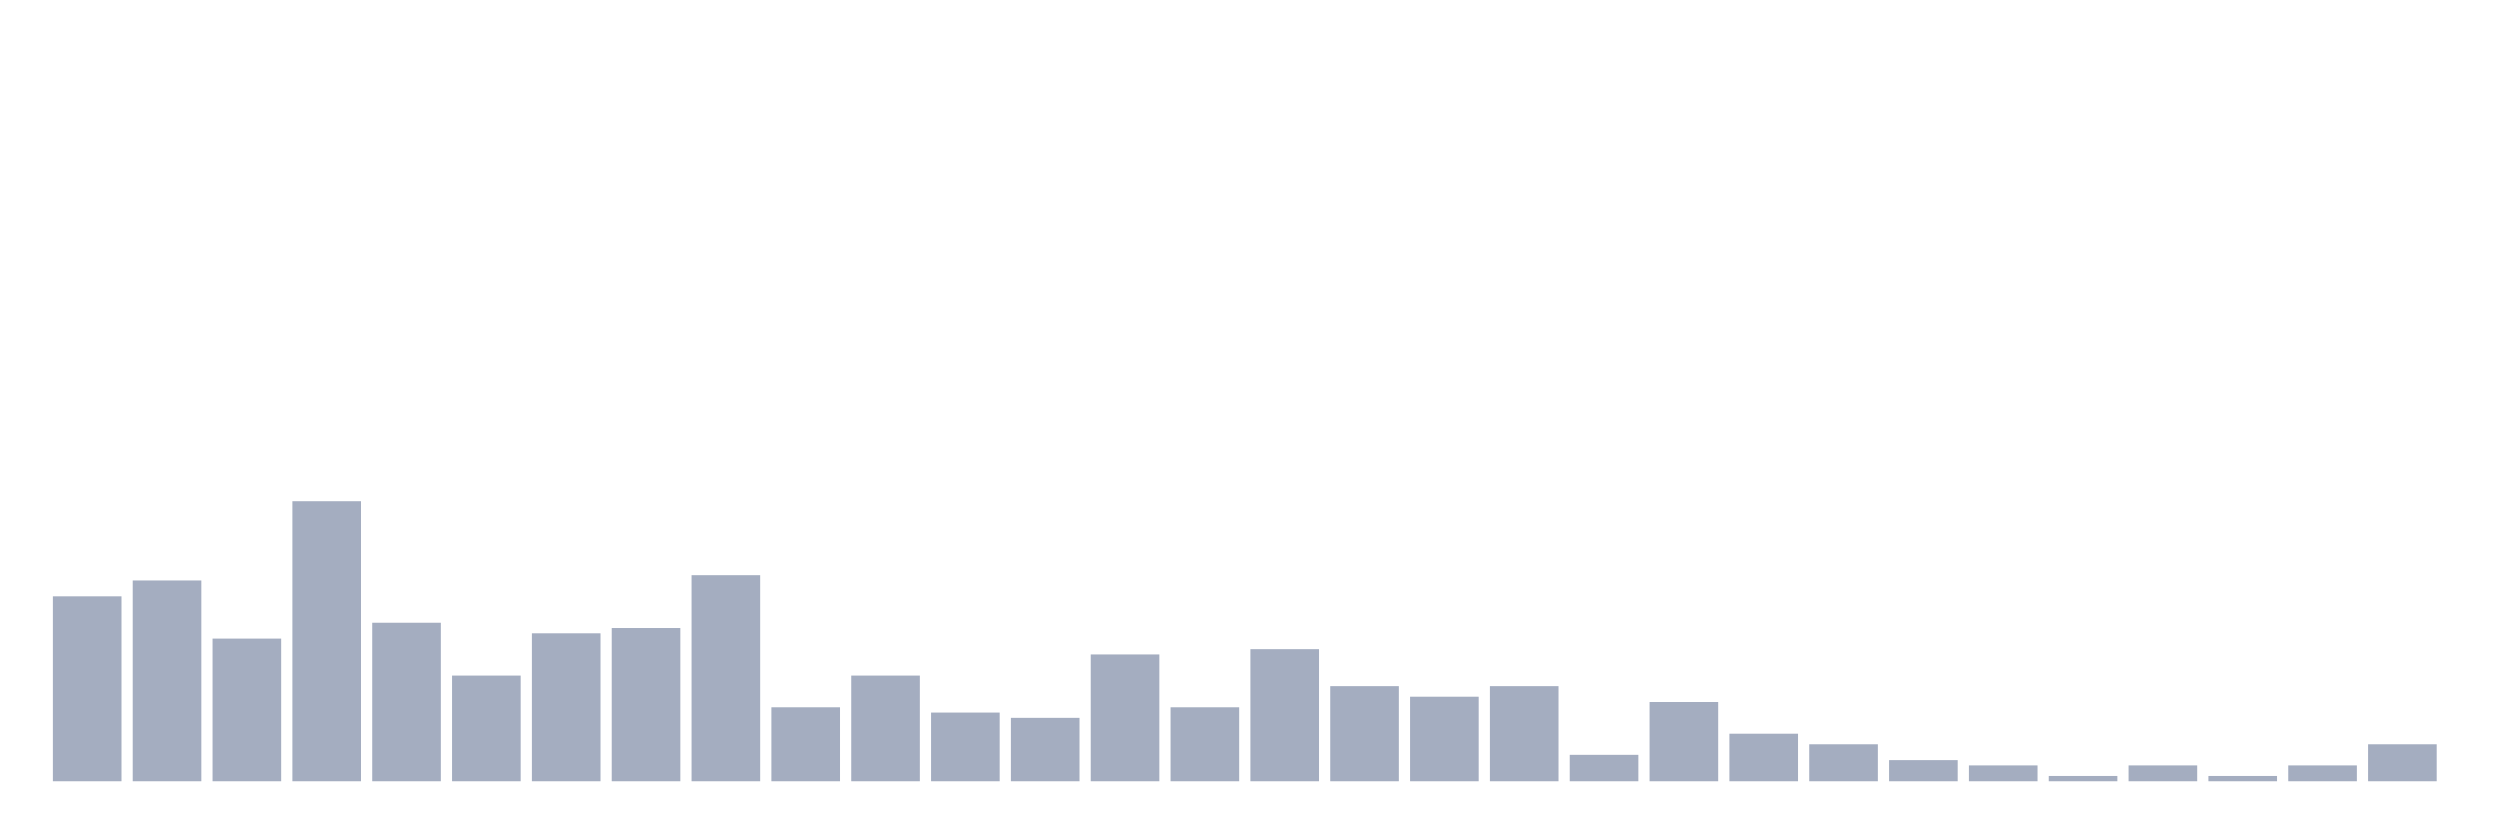
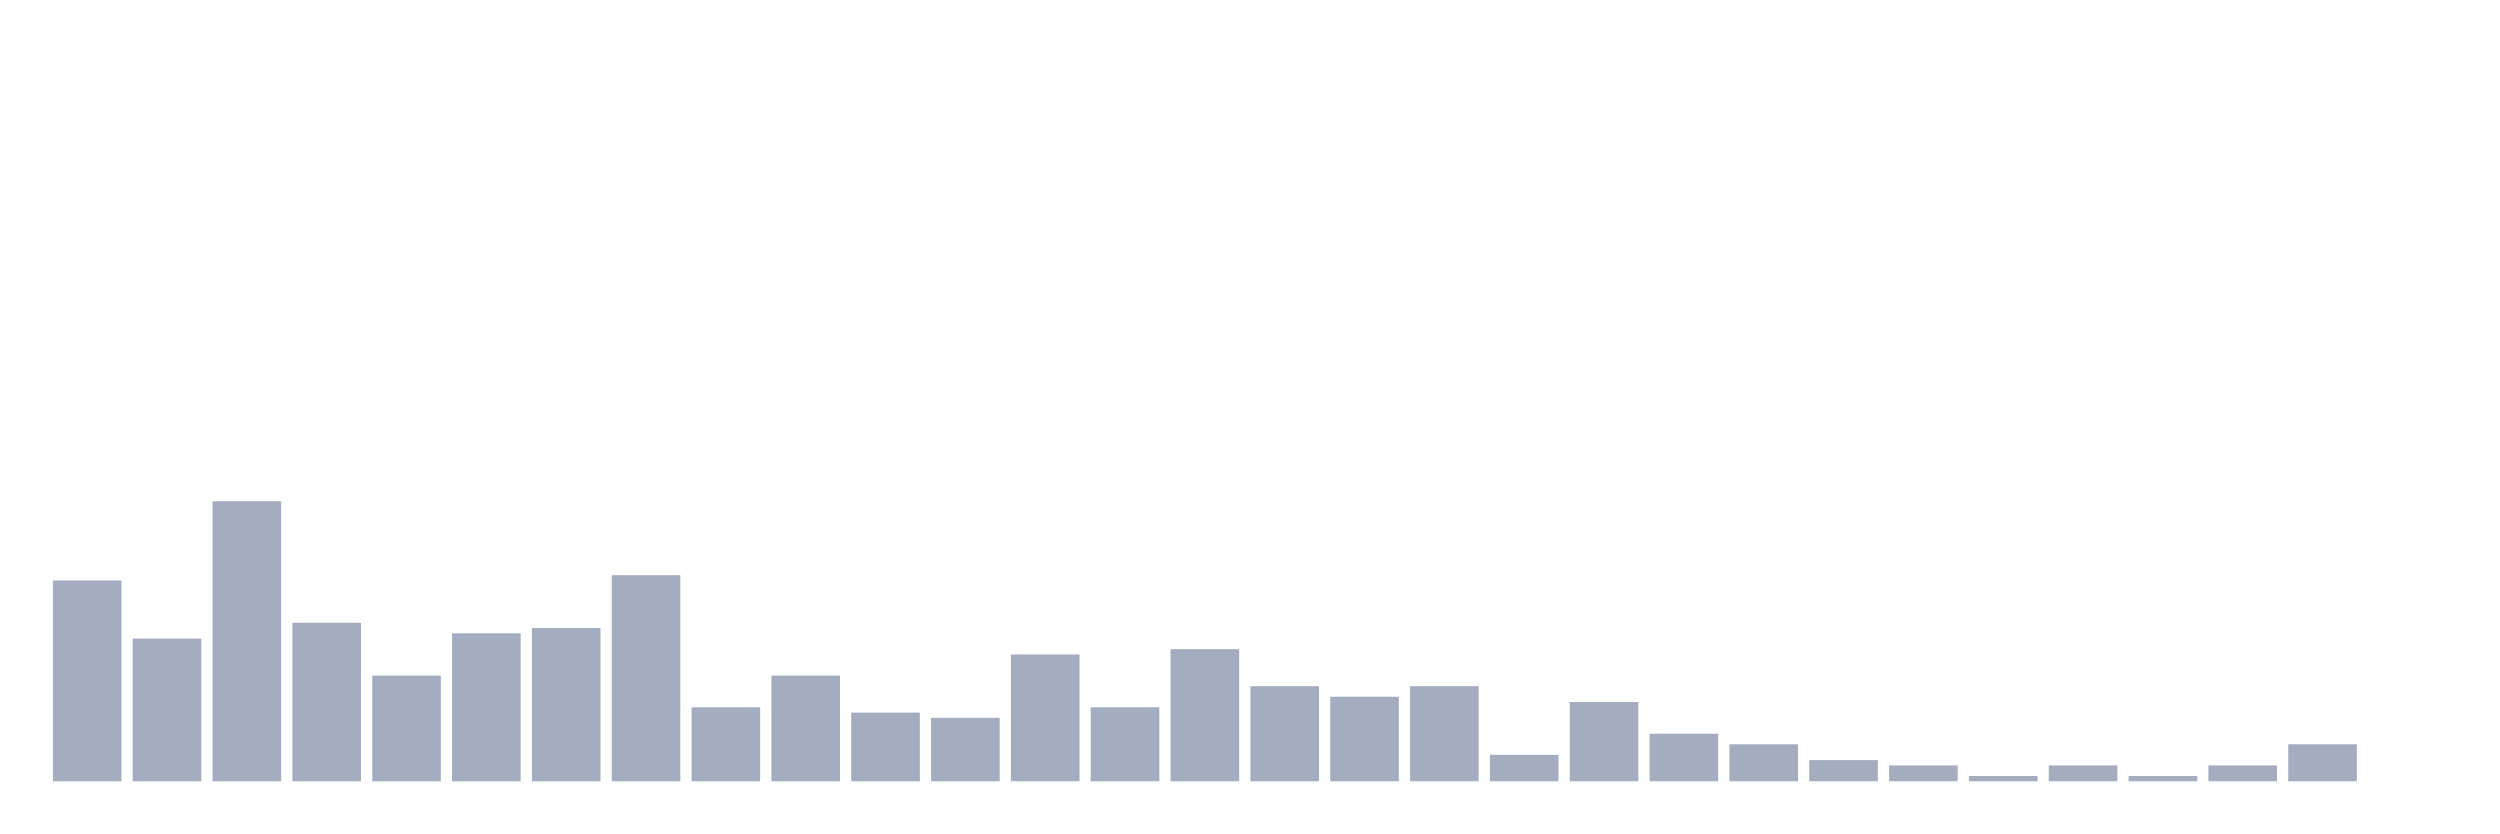
<svg xmlns="http://www.w3.org/2000/svg" viewBox="0 0 480 160">
  <g transform="translate(10,10)">
-     <rect class="bar" x="0.153" width="13.175" y="104.493" height="35.507" fill="rgb(164,173,192)" />
-     <rect class="bar" x="15.482" width="13.175" y="101.449" height="38.551" fill="rgb(164,173,192)" />
-     <rect class="bar" x="30.81" width="13.175" y="112.609" height="27.391" fill="rgb(164,173,192)" />
-     <rect class="bar" x="46.138" width="13.175" y="86.232" height="53.768" fill="rgb(164,173,192)" />
-     <rect class="bar" x="61.466" width="13.175" y="109.565" height="30.435" fill="rgb(164,173,192)" />
-     <rect class="bar" x="76.794" width="13.175" y="119.71" height="20.29" fill="rgb(164,173,192)" />
-     <rect class="bar" x="92.123" width="13.175" y="111.594" height="28.406" fill="rgb(164,173,192)" />
-     <rect class="bar" x="107.451" width="13.175" y="110.58" height="29.42" fill="rgb(164,173,192)" />
-     <rect class="bar" x="122.779" width="13.175" y="100.435" height="39.565" fill="rgb(164,173,192)" />
-     <rect class="bar" x="138.107" width="13.175" y="125.797" height="14.203" fill="rgb(164,173,192)" />
-     <rect class="bar" x="153.436" width="13.175" y="119.71" height="20.29" fill="rgb(164,173,192)" />
-     <rect class="bar" x="168.764" width="13.175" y="126.812" height="13.188" fill="rgb(164,173,192)" />
-     <rect class="bar" x="184.092" width="13.175" y="127.826" height="12.174" fill="rgb(164,173,192)" />
-     <rect class="bar" x="199.42" width="13.175" y="115.652" height="24.348" fill="rgb(164,173,192)" />
-     <rect class="bar" x="214.748" width="13.175" y="125.797" height="14.203" fill="rgb(164,173,192)" />
-     <rect class="bar" x="230.077" width="13.175" y="114.638" height="25.362" fill="rgb(164,173,192)" />
-     <rect class="bar" x="245.405" width="13.175" y="121.739" height="18.261" fill="rgb(164,173,192)" />
-     <rect class="bar" x="260.733" width="13.175" y="123.768" height="16.232" fill="rgb(164,173,192)" />
-     <rect class="bar" x="276.061" width="13.175" y="121.739" height="18.261" fill="rgb(164,173,192)" />
-     <rect class="bar" x="291.39" width="13.175" y="134.928" height="5.072" fill="rgb(164,173,192)" />
-     <rect class="bar" x="306.718" width="13.175" y="124.783" height="15.217" fill="rgb(164,173,192)" />
-     <rect class="bar" x="322.046" width="13.175" y="130.87" height="9.13" fill="rgb(164,173,192)" />
-     <rect class="bar" x="337.374" width="13.175" y="132.899" height="7.101" fill="rgb(164,173,192)" />
-     <rect class="bar" x="352.702" width="13.175" y="135.942" height="4.058" fill="rgb(164,173,192)" />
-     <rect class="bar" x="368.031" width="13.175" y="136.957" height="3.043" fill="rgb(164,173,192)" />
-     <rect class="bar" x="383.359" width="13.175" y="138.986" height="1.014" fill="rgb(164,173,192)" />
-     <rect class="bar" x="398.687" width="13.175" y="136.957" height="3.043" fill="rgb(164,173,192)" />
-     <rect class="bar" x="414.015" width="13.175" y="138.986" height="1.014" fill="rgb(164,173,192)" />
-     <rect class="bar" x="429.344" width="13.175" y="136.957" height="3.043" fill="rgb(164,173,192)" />
-     <rect class="bar" x="444.672" width="13.175" y="132.899" height="7.101" fill="rgb(164,173,192)" />
+     <rect class="bar" x="0.153" width="13.175" y="101.449" height="38.551" fill="rgb(164,173,192)" />
+     <rect class="bar" x="15.482" width="13.175" y="112.609" height="27.391" fill="rgb(164,173,192)" />
+     <rect class="bar" x="30.81" width="13.175" y="86.232" height="53.768" fill="rgb(164,173,192)" />
+     <rect class="bar" x="46.138" width="13.175" y="109.565" height="30.435" fill="rgb(164,173,192)" />
+     <rect class="bar" x="61.466" width="13.175" y="119.71" height="20.29" fill="rgb(164,173,192)" />
+     <rect class="bar" x="76.794" width="13.175" y="111.594" height="28.406" fill="rgb(164,173,192)" />
+     <rect class="bar" x="92.123" width="13.175" y="110.58" height="29.42" fill="rgb(164,173,192)" />
+     <rect class="bar" x="107.451" width="13.175" y="100.435" height="39.565" fill="rgb(164,173,192)" />
+     <rect class="bar" x="122.779" width="13.175" y="125.797" height="14.203" fill="rgb(164,173,192)" />
+     <rect class="bar" x="138.107" width="13.175" y="119.71" height="20.29" fill="rgb(164,173,192)" />
+     <rect class="bar" x="153.436" width="13.175" y="126.812" height="13.188" fill="rgb(164,173,192)" />
+     <rect class="bar" x="168.764" width="13.175" y="127.826" height="12.174" fill="rgb(164,173,192)" />
+     <rect class="bar" x="184.092" width="13.175" y="115.652" height="24.348" fill="rgb(164,173,192)" />
+     <rect class="bar" x="199.42" width="13.175" y="125.797" height="14.203" fill="rgb(164,173,192)" />
+     <rect class="bar" x="214.748" width="13.175" y="114.638" height="25.362" fill="rgb(164,173,192)" />
+     <rect class="bar" x="230.077" width="13.175" y="121.739" height="18.261" fill="rgb(164,173,192)" />
+     <rect class="bar" x="245.405" width="13.175" y="123.768" height="16.232" fill="rgb(164,173,192)" />
+     <rect class="bar" x="260.733" width="13.175" y="121.739" height="18.261" fill="rgb(164,173,192)" />
+     <rect class="bar" x="276.061" width="13.175" y="134.928" height="5.072" fill="rgb(164,173,192)" />
+     <rect class="bar" x="291.39" width="13.175" y="124.783" height="15.217" fill="rgb(164,173,192)" />
+     <rect class="bar" x="306.718" width="13.175" y="130.87" height="9.13" fill="rgb(164,173,192)" />
+     <rect class="bar" x="322.046" width="13.175" y="132.899" height="7.101" fill="rgb(164,173,192)" />
+     <rect class="bar" x="337.374" width="13.175" y="135.942" height="4.058" fill="rgb(164,173,192)" />
+     <rect class="bar" x="352.702" width="13.175" y="136.957" height="3.043" fill="rgb(164,173,192)" />
+     <rect class="bar" x="368.031" width="13.175" y="138.986" height="1.014" fill="rgb(164,173,192)" />
+     <rect class="bar" x="383.359" width="13.175" y="136.957" height="3.043" fill="rgb(164,173,192)" />
+     <rect class="bar" x="398.687" width="13.175" y="138.986" height="1.014" fill="rgb(164,173,192)" />
+     <rect class="bar" x="414.015" width="13.175" y="136.957" height="3.043" fill="rgb(164,173,192)" />
+     <rect class="bar" x="429.344" width="13.175" y="132.899" height="7.101" fill="rgb(164,173,192)" />
+     <rect class="bar" x="444.672" width="13.175" y="140" height="0" fill="rgb(164,173,192)" />
  </g>
</svg>
